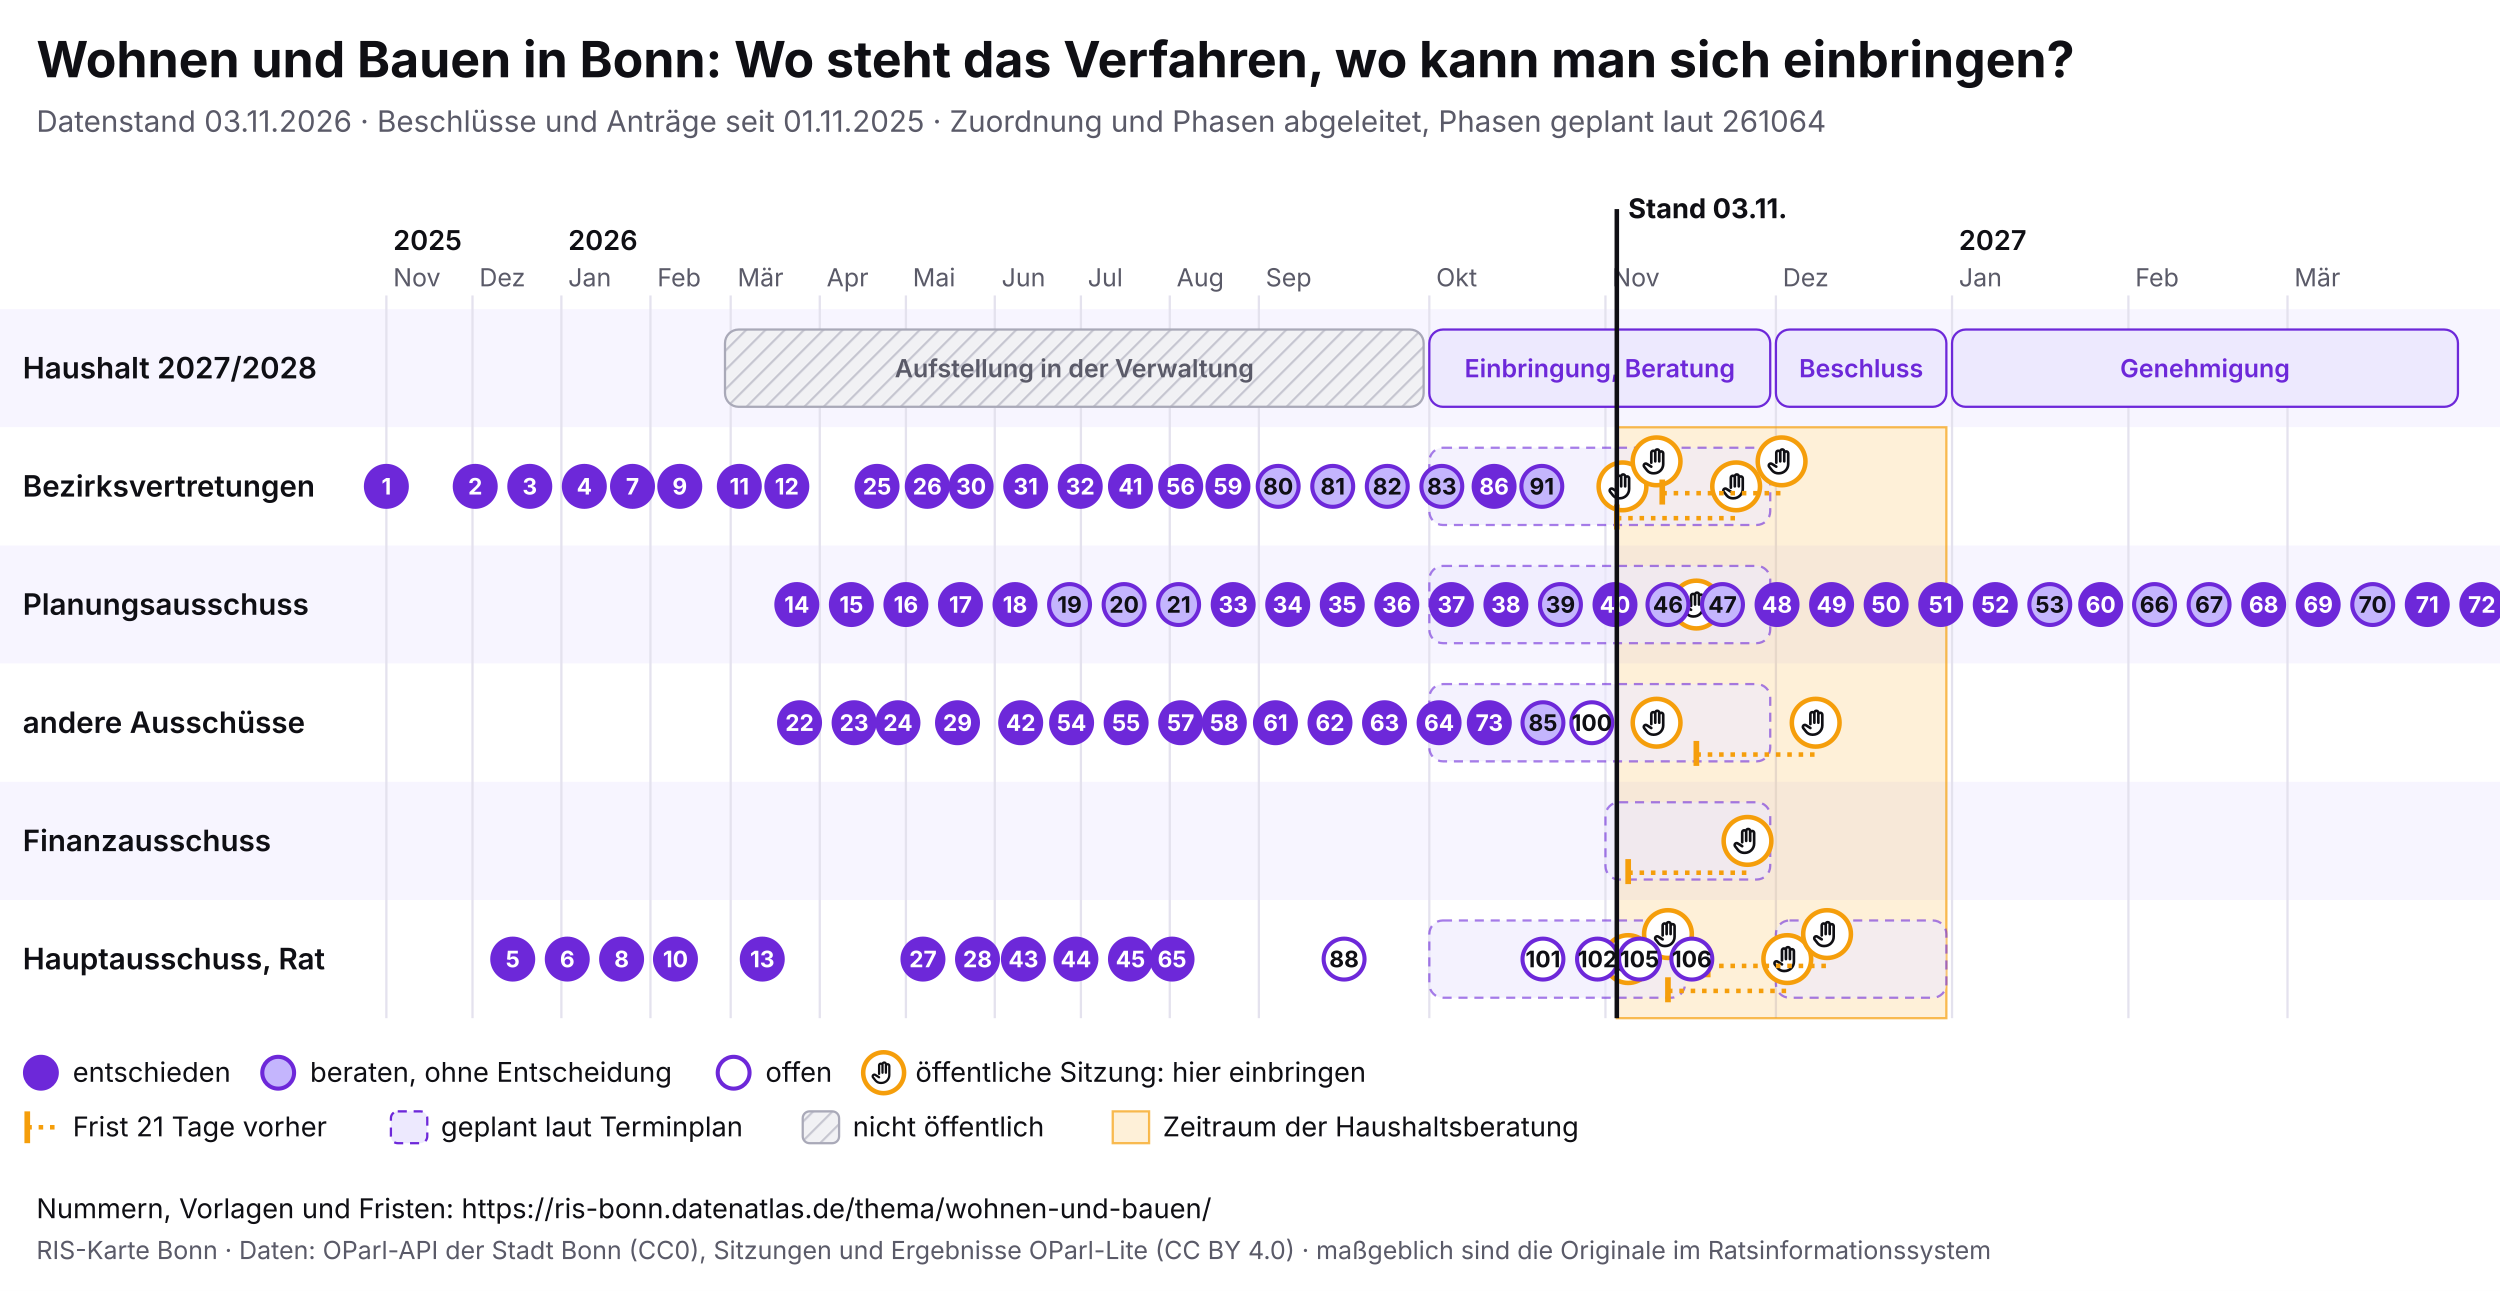
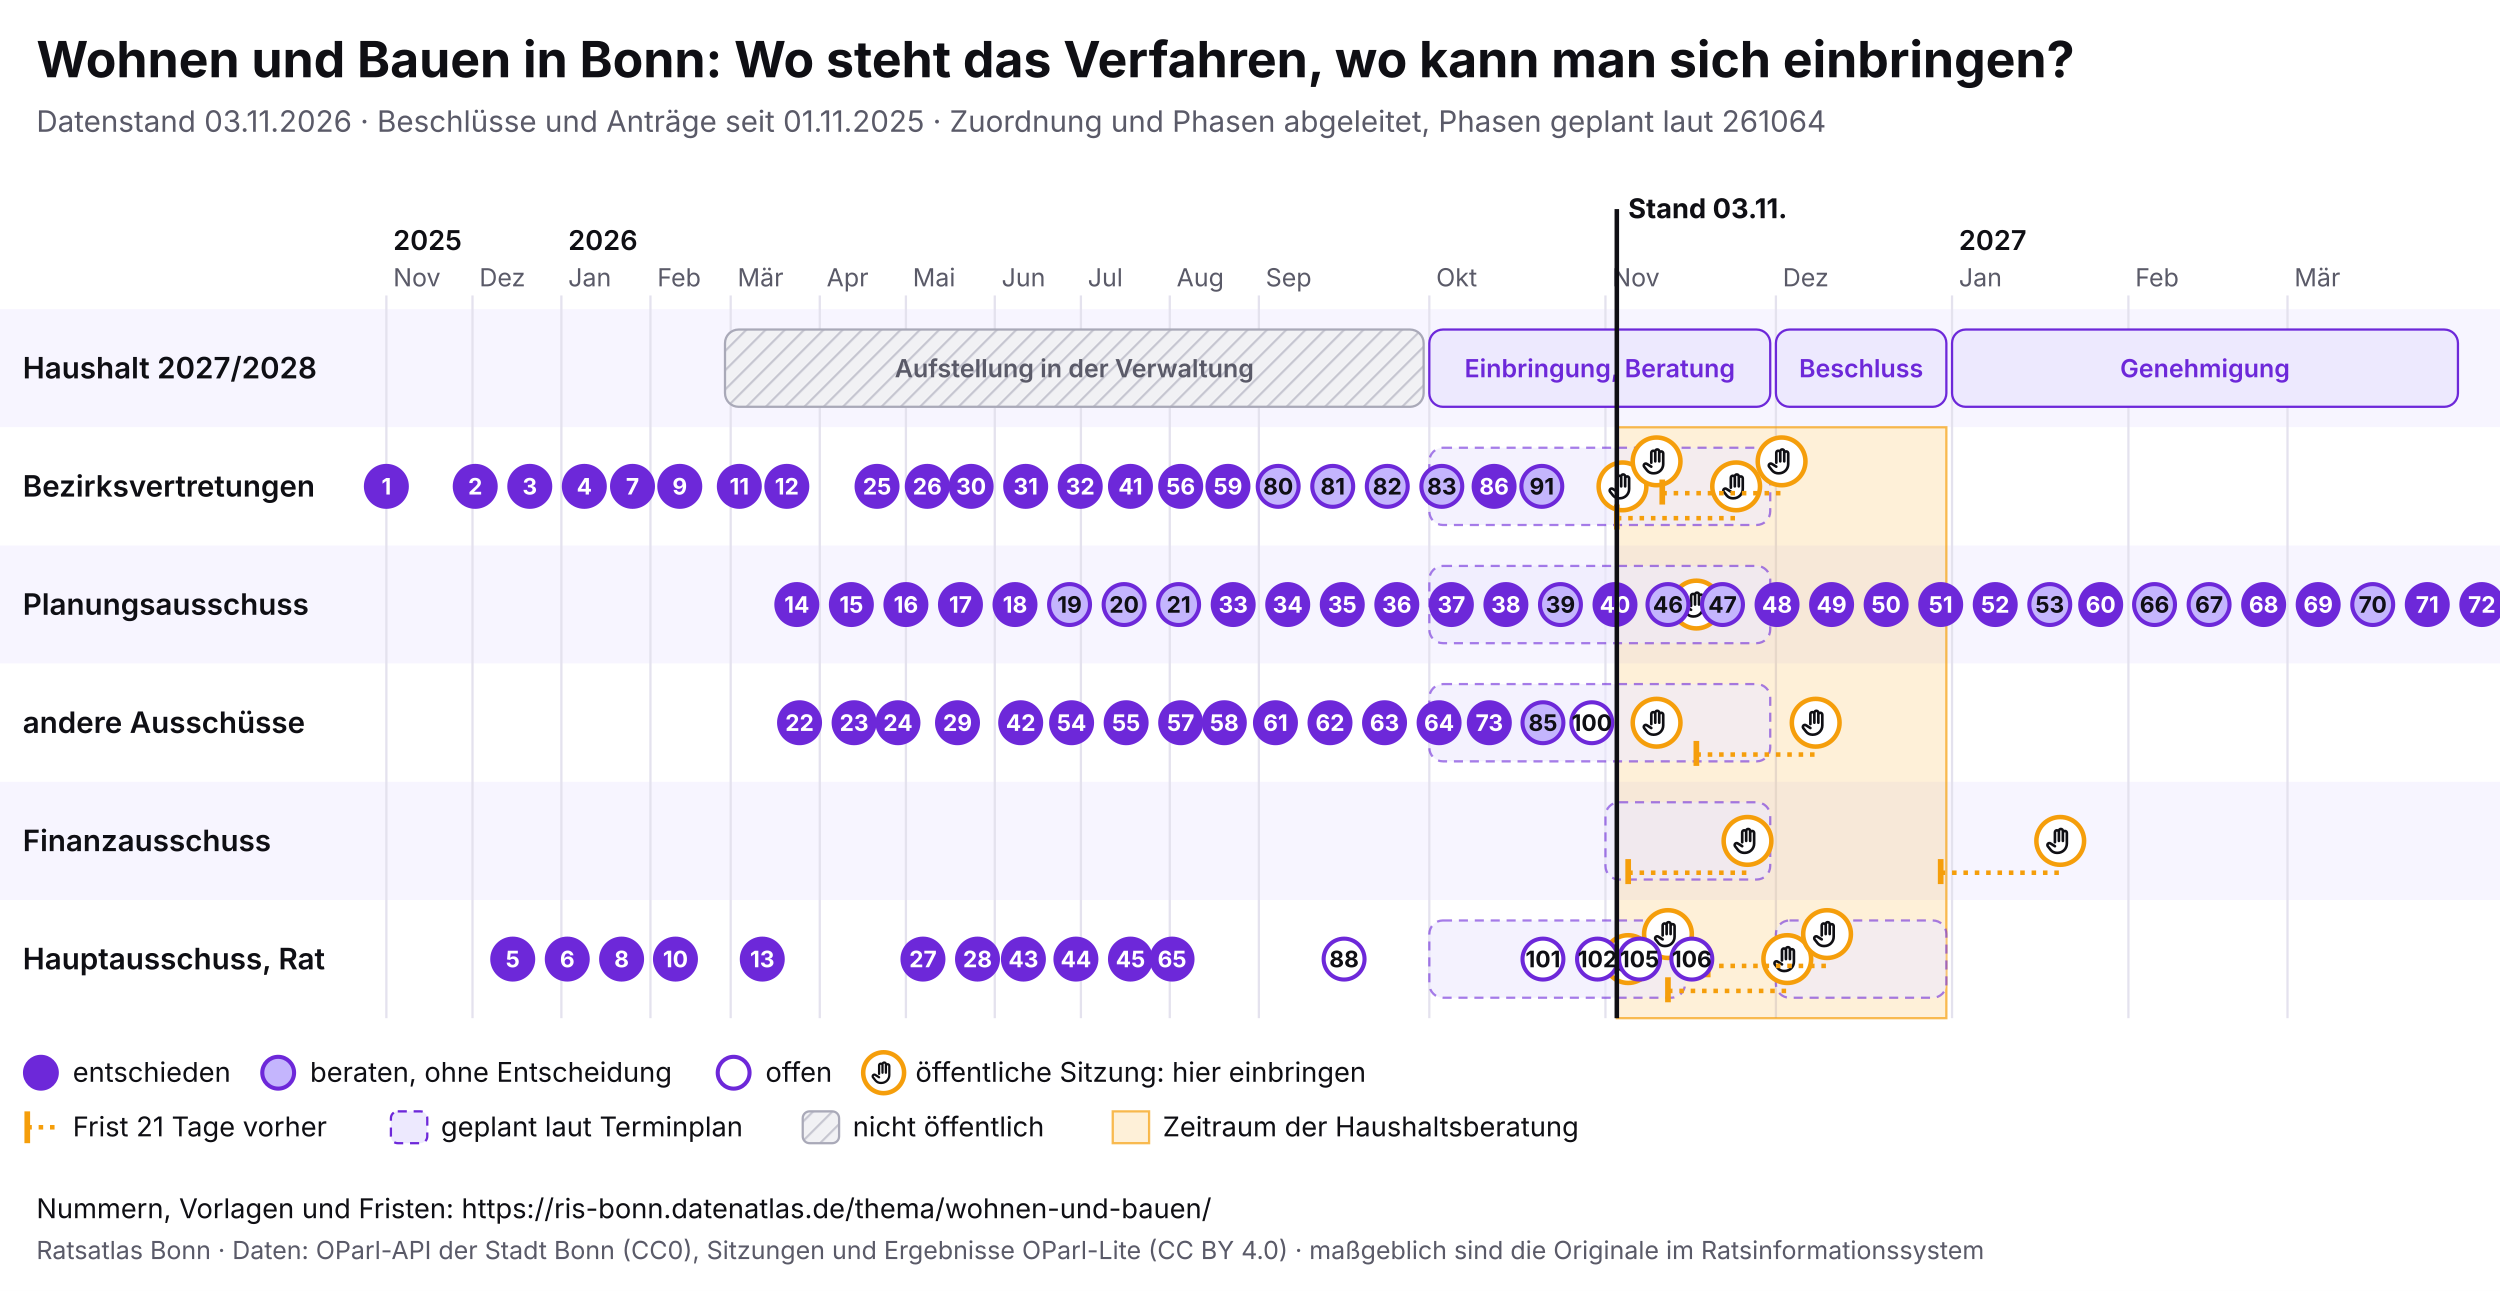
<svg xmlns="http://www.w3.org/2000/svg" viewBox="0 0 1100 568" width="1100" height="568" font-family="Inter, system-ui, sans-serif">
  <rect width="1100" height="568" fill="#ffffff" />
  <text x="16" y="34" font-size="22" font-weight="700" fill="#0f0f14">Wohnen und Bauen in Bonn: Wo steht das Verfahren, wo kann man sich einbringen?</text>
  <text x="16" y="58" font-size="13" fill="#5a5a68">Datenstand 03.11.2026 · Beschlüsse und Anträge seit 01.11.2025 · Zuordnung und Phasen abgeleitet, Phasen geplant laut 261064</text>
  <svg x="0" y="74" width="1100" height="440" viewBox="0 0 1100 440" font-family="Inter, system-ui, sans-serif">
    <defs>
      <pattern id="pb-schraffur" width="6" height="6" patternUnits="userSpaceOnUse" patternTransform="rotate(45)">
        <rect width="6" height="6" fill="#f1f1f4" />
        <line x1="0" y1="0" x2="0" y2="6" stroke="#c9c9d3" stroke-width="2" />
      </pattern>
      <symbol id="pb-hand" viewBox="0 0 24 24">
        <path d="M8 13V5.5a1.5 1.5 0 0 1 3 0V12M11 11V4.5a1.5 1.5 0 0 1 3 0V12M14 11.5V6a1.5 1.5 0 0 1 3 0v8a7 7 0 0 1-7 7h-.6a6 6 0 0 1-4.5-2.1L2.6 16a1.5 1.5 0 0 1 2.2-2L8 16" />
      </symbol>
    </defs>
    <rect x="0" y="62" width="1100" height="52" fill="#f7f5ff" />
    <text x="10" y="92.5" font-size="13" font-weight="600" fill="#0f0f14">Haushalt 2027/2028</text>
    <rect x="0" y="114" width="1100" height="52" fill="#ffffff" />
    <text x="10" y="144.5" font-size="13" font-weight="600" fill="#0f0f14">Bezirksvertretungen</text>
    <rect x="0" y="166" width="1100" height="52" fill="#f7f5ff" />
    <text x="10" y="196.5" font-size="13" font-weight="600" fill="#0f0f14">Planungsausschuss</text>
    <rect x="0" y="218" width="1100" height="52" fill="#ffffff" />
    <text x="10" y="248.5" font-size="13" font-weight="600" fill="#0f0f14">andere Ausschüsse</text>
    <rect x="0" y="270" width="1100" height="52" fill="#f7f5ff" />
    <text x="10" y="300.5" font-size="13" font-weight="600" fill="#0f0f14">Finanzausschuss</text>
    <rect x="0" y="322" width="1100" height="52" fill="#ffffff" />
    <text x="10" y="352.5" font-size="13" font-weight="600" fill="#0f0f14">Hauptausschuss, Rat</text>
    <line x1="170.0" y1="56" x2="170.0" y2="374" stroke="#e4e2ee" />
    <text x="173.0" y="52" font-size="11" fill="#5a5a68">Nov</text>
    <text x="173.0" y="36" font-size="12" font-weight="600" fill="#0f0f14">2025</text>
    <line x1="207.9" y1="56" x2="207.9" y2="374" stroke="#e4e2ee" />
    <text x="210.9" y="52" font-size="11" fill="#5a5a68">Dez</text>
    <line x1="247.0" y1="56" x2="247.0" y2="374" stroke="#e4e2ee" />
    <text x="250.0" y="52" font-size="11" fill="#5a5a68">Jan</text>
    <text x="250.0" y="36" font-size="12" font-weight="600" fill="#0f0f14">2026</text>
    <line x1="286.2" y1="56" x2="286.2" y2="374" stroke="#e4e2ee" />
    <text x="289.2" y="52" font-size="11" fill="#5a5a68">Feb</text>
    <line x1="321.5" y1="56" x2="321.5" y2="374" stroke="#e4e2ee" />
    <text x="324.5" y="52" font-size="11" fill="#5a5a68">Mär</text>
    <line x1="360.7" y1="56" x2="360.7" y2="374" stroke="#e4e2ee" />
    <text x="363.7" y="52" font-size="11" fill="#5a5a68">Apr</text>
    <line x1="398.6" y1="56" x2="398.6" y2="374" stroke="#e4e2ee" />
    <text x="401.6" y="52" font-size="11" fill="#5a5a68">Mai</text>
    <line x1="437.7" y1="56" x2="437.7" y2="374" stroke="#e4e2ee" />
    <text x="440.7" y="52" font-size="11" fill="#5a5a68">Jun</text>
    <line x1="475.6" y1="56" x2="475.6" y2="374" stroke="#e4e2ee" />
    <text x="478.6" y="52" font-size="11" fill="#5a5a68">Jul</text>
    <line x1="514.7" y1="56" x2="514.7" y2="374" stroke="#e4e2ee" />
    <text x="517.7" y="52" font-size="11" fill="#5a5a68">Aug</text>
    <line x1="553.9" y1="56" x2="553.9" y2="374" stroke="#e4e2ee" />
    <text x="556.9" y="52" font-size="11" fill="#5a5a68">Sep</text>
    <line x1="628.9" y1="56" x2="628.9" y2="374" stroke="#e4e2ee" />
    <text x="631.9" y="52" font-size="11" fill="#5a5a68">Okt</text>
    <line x1="706.4" y1="56" x2="706.4" y2="374" stroke="#e4e2ee" />
    <text x="709.4" y="52" font-size="11" fill="#5a5a68">Nov</text>
    <line x1="781.4" y1="56" x2="781.4" y2="374" stroke="#e4e2ee" />
    <text x="784.4" y="52" font-size="11" fill="#5a5a68">Dez</text>
    <line x1="858.9" y1="56" x2="858.9" y2="374" stroke="#e4e2ee" />
    <text x="861.9" y="52" font-size="11" fill="#5a5a68">Jan</text>
    <text x="861.9" y="36" font-size="12" font-weight="600" fill="#0f0f14">2027</text>
    <line x1="936.5" y1="56" x2="936.5" y2="374" stroke="#e4e2ee" />
    <text x="939.5" y="52" font-size="11" fill="#5a5a68">Feb</text>
    <line x1="1006.5" y1="56" x2="1006.5" y2="374" stroke="#e4e2ee" />
    <text x="1009.5" y="52" font-size="11" fill="#5a5a68">Mär</text>
    <rect x="711.4" y="114" width="145.0" height="260" fill="#f59e0b" fill-opacity="0.16" stroke="#f59e0b" stroke-opacity="0.7" />
    <g>
      <rect x="319.0" y="71" width="307.4" height="34" rx="6" fill="url(#pb-schraffur)" stroke="#a9a9b8" />
      <text x="472.7" y="92.0" font-size="11" text-anchor="middle" font-weight="600" fill="#5a5a68">Aufstellung in der Verwaltung</text>
    </g>
    <g>
      <rect x="628.9" y="71" width="150.0" height="34" rx="6" fill="#ede9fe" stroke="#6d28d9" />
      <text x="703.9" y="92.0" font-size="11" text-anchor="middle" font-weight="600" fill="#6d28d9">Einbringung, Beratung</text>
    </g>
    <g>
      <rect x="781.4" y="71" width="75.0" height="34" rx="6" fill="#ede9fe" stroke="#6d28d9" />
      <text x="818.9" y="92.0" font-size="11" text-anchor="middle" font-weight="600" fill="#6d28d9">Beschluss</text>
    </g>
    <g>
      <rect x="858.9" y="71" width="222.6" height="34" rx="6" fill="#ede9fe" stroke="#6d28d9" />
      <text x="970.2" y="92.0" font-size="11" text-anchor="middle" font-weight="600" fill="#6d28d9">Genehmigung</text>
    </g>
    <g>
      <rect x="628.9" y="123" width="150.0" height="34" rx="6" fill="#ede9fe" fill-opacity="0.6" stroke="#6d28d9" stroke-opacity="0.6" stroke-dasharray="4 3" />
    </g>
    <g>
      <rect x="628.9" y="175" width="150.0" height="34" rx="6" fill="#ede9fe" fill-opacity="0.6" stroke="#6d28d9" stroke-opacity="0.6" stroke-dasharray="4 3" />
    </g>
    <g>
      <rect x="628.9" y="227" width="150.0" height="34" rx="6" fill="#ede9fe" fill-opacity="0.6" stroke="#6d28d9" stroke-opacity="0.6" stroke-dasharray="4 3" />
    </g>
    <g>
      <rect x="706.4" y="279" width="72.5" height="34" rx="6" fill="#ede9fe" fill-opacity="0.6" stroke="#6d28d9" stroke-opacity="0.6" stroke-dasharray="4 3" />
    </g>
    <g>
      <rect x="628.9" y="331" width="112.5" height="34" rx="6" fill="#ede9fe" fill-opacity="0.6" stroke="#6d28d9" stroke-opacity="0.6" stroke-dasharray="4 3" />
    </g>
    <g>
      <rect x="781.4" y="331" width="75.0" height="34" rx="6" fill="#ede9fe" fill-opacity="0.6" stroke="#6d28d9" stroke-opacity="0.6" stroke-dasharray="4 3" />
    </g>
    <g>
      <circle cx="713.9" cy="140.0" r="10.5" fill="#fff" stroke="#f59e0b" stroke-width="2" />
      <use href="#pb-hand" x="706.9" y="133.0" width="14" height="14" fill="none" stroke="#0f0f14" stroke-width="2" stroke-linecap="round" stroke-linejoin="round" />
    </g>
    <g>
      <circle cx="716.4" cy="348.0" r="10.5" fill="#fff" stroke="#f59e0b" stroke-width="2" />
      <use href="#pb-hand" x="709.4" y="341.0" width="14" height="14" fill="none" stroke="#0f0f14" stroke-width="2" stroke-linecap="round" stroke-linejoin="round" />
    </g>
    <g>
      <circle cx="728.9" cy="129.0" r="10.5" fill="#fff" stroke="#f59e0b" stroke-width="2" />
      <use href="#pb-hand" x="721.9" y="122.0" width="14" height="14" fill="none" stroke="#0f0f14" stroke-width="2" stroke-linecap="round" stroke-linejoin="round" />
    </g>
    <g>
      <circle cx="728.9" cy="244.0" r="10.5" fill="#fff" stroke="#f59e0b" stroke-width="2" />
      <use href="#pb-hand" x="721.9" y="237.0" width="14" height="14" fill="none" stroke="#0f0f14" stroke-width="2" stroke-linecap="round" stroke-linejoin="round" />
    </g>
    <g>
      <circle cx="733.9" cy="337.0" r="10.5" fill="#fff" stroke="#f59e0b" stroke-width="2" />
      <use href="#pb-hand" x="726.9" y="330.0" width="14" height="14" fill="none" stroke="#0f0f14" stroke-width="2" stroke-linecap="round" stroke-linejoin="round" />
    </g>
    <g>
      <circle cx="746.4" cy="192.0" r="10.5" fill="#fff" stroke="#f59e0b" stroke-width="2" />
      <use href="#pb-hand" x="739.4" y="185.0" width="14" height="14" fill="none" stroke="#0f0f14" stroke-width="2" stroke-linecap="round" stroke-linejoin="round" />
    </g>
    <line x1="711.4" y1="154.0" x2="763.9" y2="154.0" stroke="#f59e0b" stroke-width="2" stroke-dasharray="2 3" />
    <line x1="711.4" y1="148.0" x2="711.4" y2="159.0" stroke="#f59e0b" stroke-width="2.5" />
    <g>
      <circle cx="763.9" cy="140.0" r="10.5" fill="#fff" stroke="#f59e0b" stroke-width="2" />
      <use href="#pb-hand" x="756.9" y="133.0" width="14" height="14" fill="none" stroke="#0f0f14" stroke-width="2" stroke-linecap="round" stroke-linejoin="round" />
    </g>
    <line x1="716.4" y1="310.0" x2="768.9" y2="310.0" stroke="#f59e0b" stroke-width="2" stroke-dasharray="2 3" />
    <line x1="716.4" y1="304.0" x2="716.4" y2="315.0" stroke="#f59e0b" stroke-width="2.5" />
    <g>
      <circle cx="768.9" cy="296.0" r="10.5" fill="#fff" stroke="#f59e0b" stroke-width="2" />
      <use href="#pb-hand" x="761.9" y="289.0" width="14" height="14" fill="none" stroke="#0f0f14" stroke-width="2" stroke-linecap="round" stroke-linejoin="round" />
    </g>
    <line x1="731.4" y1="143.0" x2="783.9" y2="143.0" stroke="#f59e0b" stroke-width="2" stroke-dasharray="2 3" />
    <line x1="731.4" y1="137.0" x2="731.4" y2="148.0" stroke="#f59e0b" stroke-width="2.5" />
    <g>
      <circle cx="783.9" cy="129.0" r="10.5" fill="#fff" stroke="#f59e0b" stroke-width="2" />
      <use href="#pb-hand" x="776.9" y="122.0" width="14" height="14" fill="none" stroke="#0f0f14" stroke-width="2" stroke-linecap="round" stroke-linejoin="round" />
    </g>
    <line x1="733.9" y1="362.0" x2="786.4" y2="362.0" stroke="#f59e0b" stroke-width="2" stroke-dasharray="2 3" />
    <line x1="733.9" y1="356.0" x2="733.9" y2="367.0" stroke="#f59e0b" stroke-width="2.5" />
    <g>
      <circle cx="786.4" cy="348.0" r="10.5" fill="#fff" stroke="#f59e0b" stroke-width="2" />
      <use href="#pb-hand" x="779.4" y="341.0" width="14" height="14" fill="none" stroke="#0f0f14" stroke-width="2" stroke-linecap="round" stroke-linejoin="round" />
    </g>
    <line x1="746.4" y1="258.0" x2="798.9" y2="258.0" stroke="#f59e0b" stroke-width="2" stroke-dasharray="2 3" />
    <line x1="746.4" y1="252.0" x2="746.4" y2="263.0" stroke="#f59e0b" stroke-width="2.5" />
    <g>
      <circle cx="798.9" cy="244.0" r="10.5" fill="#fff" stroke="#f59e0b" stroke-width="2" />
      <use href="#pb-hand" x="791.9" y="237.0" width="14" height="14" fill="none" stroke="#0f0f14" stroke-width="2" stroke-linecap="round" stroke-linejoin="round" />
    </g>
    <line x1="751.4" y1="351.0" x2="803.9" y2="351.0" stroke="#f59e0b" stroke-width="2" stroke-dasharray="2 3" />
    <line x1="751.4" y1="345.0" x2="751.4" y2="356.0" stroke="#f59e0b" stroke-width="2.5" />
    <g>
      <circle cx="803.9" cy="337.0" r="10.5" fill="#fff" stroke="#f59e0b" stroke-width="2" />
      <use href="#pb-hand" x="796.9" y="330.0" width="14" height="14" fill="none" stroke="#0f0f14" stroke-width="2" stroke-linecap="round" stroke-linejoin="round" />
    </g>
+     <line x1="853.9" y1="310.0" x2="906.5" y2="310.0" stroke="#f59e0b" stroke-width="2" stroke-dasharray="2 3" />
+     <line x1="853.9" y1="304.0" x2="853.9" y2="315.0" stroke="#f59e0b" stroke-width="2.5" />
+     <g>
+       <circle cx="906.5" cy="296.0" r="10.5" fill="#fff" stroke="#f59e0b" stroke-width="2" />
+       <use href="#pb-hand" x="899.5" y="289.0" width="14" height="14" fill="none" stroke="#0f0f14" stroke-width="2" stroke-linecap="round" stroke-linejoin="round" />
+     </g>
    <g>
      <circle cx="170.0" cy="140.0" r="9" fill="#6d28d9" stroke="#6d28d9" stroke-width="1.8" />
      <text x="170.0" y="143.6" font-size="10" font-weight="700" text-anchor="middle" fill="#fff">1</text>
    </g>
    <g>
      <circle cx="209.1" cy="140.0" r="9" fill="#6d28d9" stroke="#6d28d9" stroke-width="1.8" />
      <text x="209.1" y="143.6" font-size="10" font-weight="700" text-anchor="middle" fill="#fff">2</text>
    </g>
    <g>
      <circle cx="233.1" cy="140.0" r="9" fill="#6d28d9" stroke="#6d28d9" stroke-width="1.8" />
      <text x="233.1" y="143.6" font-size="10" font-weight="700" text-anchor="middle" fill="#fff">3</text>
    </g>
    <g>
      <circle cx="257.1" cy="140.0" r="9" fill="#6d28d9" stroke="#6d28d9" stroke-width="1.8" />
      <text x="257.1" y="143.6" font-size="10" font-weight="700" text-anchor="middle" fill="#fff">4</text>
    </g>
    <g>
      <circle cx="225.6" cy="348.0" r="9" fill="#6d28d9" stroke="#6d28d9" stroke-width="1.8" />
      <text x="225.6" y="351.6" font-size="10" font-weight="700" text-anchor="middle" fill="#fff">5</text>
    </g>
    <g>
      <circle cx="249.6" cy="348.0" r="9" fill="#6d28d9" stroke="#6d28d9" stroke-width="1.8" />
      <text x="249.6" y="351.6" font-size="10" font-weight="700" text-anchor="middle" fill="#fff">6</text>
    </g>
    <g>
      <circle cx="278.3" cy="140.0" r="9" fill="#6d28d9" stroke="#6d28d9" stroke-width="1.8" />
      <text x="278.3" y="143.6" font-size="10" font-weight="700" text-anchor="middle" fill="#fff">7</text>
    </g>
    <g>
      <circle cx="273.5" cy="348.0" r="9" fill="#6d28d9" stroke="#6d28d9" stroke-width="1.8" />
      <text x="273.5" y="351.6" font-size="10" font-weight="700" text-anchor="middle" fill="#fff">8</text>
    </g>
    <g>
      <circle cx="299.1" cy="140.0" r="9" fill="#6d28d9" stroke="#6d28d9" stroke-width="1.8" />
      <text x="299.1" y="143.6" font-size="10" font-weight="700" text-anchor="middle" fill="#fff">9</text>
    </g>
    <g>
      <circle cx="297.2" cy="348.0" r="9" fill="#6d28d9" stroke="#6d28d9" stroke-width="1.8" />
      <text x="297.2" y="351.6" font-size="10" font-weight="700" text-anchor="middle" fill="#fff">10</text>
    </g>
    <g>
      <circle cx="325.3" cy="140.0" r="9" fill="#6d28d9" stroke="#6d28d9" stroke-width="1.8" />
      <text x="325.3" y="143.6" font-size="10" font-weight="700" text-anchor="middle" fill="#fff">11</text>
    </g>
    <g>
      <circle cx="346.2" cy="140.0" r="9" fill="#6d28d9" stroke="#6d28d9" stroke-width="1.8" />
      <text x="346.2" y="143.6" font-size="10" font-weight="700" text-anchor="middle" fill="#fff">12</text>
    </g>
    <g>
      <circle cx="335.4" cy="348.0" r="9" fill="#6d28d9" stroke="#6d28d9" stroke-width="1.8" />
      <text x="335.4" y="351.6" font-size="10" font-weight="700" text-anchor="middle" fill="#fff">13</text>
    </g>
    <g>
      <circle cx="350.6" cy="192.0" r="9" fill="#6d28d9" stroke="#6d28d9" stroke-width="1.8" />
      <text x="350.6" y="195.6" font-size="10" font-weight="700" text-anchor="middle" fill="#fff">14</text>
    </g>
    <g>
      <circle cx="374.6" cy="192.0" r="9" fill="#6d28d9" stroke="#6d28d9" stroke-width="1.8" />
      <text x="374.6" y="195.6" font-size="10" font-weight="700" text-anchor="middle" fill="#fff">15</text>
    </g>
    <g>
      <circle cx="398.6" cy="192.0" r="9" fill="#6d28d9" stroke="#6d28d9" stroke-width="1.8" />
      <text x="398.6" y="195.6" font-size="10" font-weight="700" text-anchor="middle" fill="#fff">16</text>
    </g>
    <g>
      <circle cx="422.6" cy="192.0" r="9" fill="#6d28d9" stroke="#6d28d9" stroke-width="1.8" />
      <text x="422.6" y="195.6" font-size="10" font-weight="700" text-anchor="middle" fill="#fff">17</text>
    </g>
    <g>
      <circle cx="446.6" cy="192.0" r="9" fill="#6d28d9" stroke="#6d28d9" stroke-width="1.8" />
      <text x="446.6" y="195.6" font-size="10" font-weight="700" text-anchor="middle" fill="#fff">18</text>
    </g>
    <g>
      <circle cx="470.6" cy="192.0" r="9" fill="#c4b5fd" stroke="#6d28d9" stroke-width="1.8" />
      <text x="470.6" y="195.6" font-size="10" font-weight="700" text-anchor="middle" fill="#0f0f14">19</text>
    </g>
    <g>
      <circle cx="494.6" cy="192.0" r="9" fill="#c4b5fd" stroke="#6d28d9" stroke-width="1.8" />
      <text x="494.6" y="195.6" font-size="10" font-weight="700" text-anchor="middle" fill="#0f0f14">20</text>
    </g>
    <g>
      <circle cx="518.6" cy="192.0" r="9" fill="#c4b5fd" stroke="#6d28d9" stroke-width="1.8" />
      <text x="518.6" y="195.6" font-size="10" font-weight="700" text-anchor="middle" fill="#0f0f14">21</text>
    </g>
    <g>
      <circle cx="351.8" cy="244.0" r="9" fill="#6d28d9" stroke="#6d28d9" stroke-width="1.8" />
      <text x="351.8" y="247.6" font-size="10" font-weight="700" text-anchor="middle" fill="#fff">22</text>
    </g>
    <g>
      <circle cx="375.8" cy="244.0" r="9" fill="#6d28d9" stroke="#6d28d9" stroke-width="1.8" />
      <text x="375.8" y="247.6" font-size="10" font-weight="700" text-anchor="middle" fill="#fff">23</text>
    </g>
    <g>
      <circle cx="395.1" cy="244.0" r="9" fill="#6d28d9" stroke="#6d28d9" stroke-width="1.8" />
      <text x="395.1" y="247.6" font-size="10" font-weight="700" text-anchor="middle" fill="#fff">24</text>
    </g>
    <g>
      <circle cx="385.9" cy="140.0" r="9" fill="#6d28d9" stroke="#6d28d9" stroke-width="1.8" />
      <text x="385.9" y="143.6" font-size="10" font-weight="700" text-anchor="middle" fill="#fff">25</text>
    </g>
    <g>
      <circle cx="408.0" cy="140.0" r="9" fill="#6d28d9" stroke="#6d28d9" stroke-width="1.8" />
      <text x="408.0" y="143.6" font-size="10" font-weight="700" text-anchor="middle" fill="#fff">26</text>
    </g>
    <g>
      <circle cx="406.1" cy="348.0" r="9" fill="#6d28d9" stroke="#6d28d9" stroke-width="1.8" />
      <text x="406.1" y="351.6" font-size="10" font-weight="700" text-anchor="middle" fill="#fff">27</text>
    </g>
    <g>
      <circle cx="430.1" cy="348.0" r="9" fill="#6d28d9" stroke="#6d28d9" stroke-width="1.8" />
      <text x="430.1" y="351.6" font-size="10" font-weight="700" text-anchor="middle" fill="#fff">28</text>
    </g>
    <g>
      <circle cx="421.3" cy="244.0" r="9" fill="#6d28d9" stroke="#6d28d9" stroke-width="1.8" />
      <text x="421.3" y="247.6" font-size="10" font-weight="700" text-anchor="middle" fill="#fff">29</text>
    </g>
    <g>
      <circle cx="427.3" cy="140.0" r="9" fill="#6d28d9" stroke="#6d28d9" stroke-width="1.8" />
      <text x="427.3" y="143.6" font-size="10" font-weight="700" text-anchor="middle" fill="#fff">30</text>
    </g>
    <g>
      <circle cx="451.3" cy="140.0" r="9" fill="#6d28d9" stroke="#6d28d9" stroke-width="1.8" />
      <text x="451.3" y="143.6" font-size="10" font-weight="700" text-anchor="middle" fill="#fff">31</text>
    </g>
    <g>
      <circle cx="475.3" cy="140.0" r="9" fill="#6d28d9" stroke="#6d28d9" stroke-width="1.8" />
      <text x="475.3" y="143.6" font-size="10" font-weight="700" text-anchor="middle" fill="#fff">32</text>
    </g>
    <g>
      <circle cx="542.6" cy="192.0" r="9" fill="#6d28d9" stroke="#6d28d9" stroke-width="1.8" />
      <text x="542.6" y="195.6" font-size="10" font-weight="700" text-anchor="middle" fill="#fff">33</text>
    </g>
    <g>
      <circle cx="566.6" cy="192.0" r="9" fill="#6d28d9" stroke="#6d28d9" stroke-width="1.8" />
      <text x="566.6" y="195.6" font-size="10" font-weight="700" text-anchor="middle" fill="#fff">34</text>
    </g>
    <g>
      <circle cx="590.6" cy="192.0" r="9" fill="#6d28d9" stroke="#6d28d9" stroke-width="1.8" />
      <text x="590.6" y="195.6" font-size="10" font-weight="700" text-anchor="middle" fill="#fff">35</text>
    </g>
    <g>
      <circle cx="614.6" cy="192.0" r="9" fill="#6d28d9" stroke="#6d28d9" stroke-width="1.8" />
      <text x="614.6" y="195.6" font-size="10" font-weight="700" text-anchor="middle" fill="#fff">36</text>
    </g>
    <g>
      <circle cx="638.6" cy="192.0" r="9" fill="#6d28d9" stroke="#6d28d9" stroke-width="1.8" />
      <text x="638.6" y="195.6" font-size="10" font-weight="700" text-anchor="middle" fill="#fff">37</text>
    </g>
    <g>
      <circle cx="662.6" cy="192.0" r="9" fill="#6d28d9" stroke="#6d28d9" stroke-width="1.8" />
      <text x="662.6" y="195.6" font-size="10" font-weight="700" text-anchor="middle" fill="#fff">38</text>
    </g>
    <g>
      <circle cx="686.6" cy="192.0" r="9" fill="#c4b5fd" stroke="#6d28d9" stroke-width="1.8" />
      <text x="686.6" y="195.6" font-size="10" font-weight="700" text-anchor="middle" fill="#0f0f14">39</text>
    </g>
    <g>
      <circle cx="710.6" cy="192.0" r="9" fill="#6d28d9" stroke="#6d28d9" stroke-width="1.8" />
      <text x="710.6" y="195.6" font-size="10" font-weight="700" text-anchor="middle" fill="#fff">40</text>
    </g>
    <g>
      <circle cx="497.4" cy="140.0" r="9" fill="#6d28d9" stroke="#6d28d9" stroke-width="1.8" />
      <text x="497.4" y="143.6" font-size="10" font-weight="700" text-anchor="middle" fill="#fff">41</text>
    </g>
    <g>
      <circle cx="449.1" cy="244.0" r="9" fill="#6d28d9" stroke="#6d28d9" stroke-width="1.8" />
      <text x="449.1" y="247.6" font-size="10" font-weight="700" text-anchor="middle" fill="#fff">42</text>
    </g>
    <g>
      <circle cx="450.3" cy="348.0" r="9" fill="#6d28d9" stroke="#6d28d9" stroke-width="1.8" />
      <text x="450.3" y="351.6" font-size="10" font-weight="700" text-anchor="middle" fill="#fff">43</text>
    </g>
    <g>
      <circle cx="473.4" cy="348.0" r="9" fill="#6d28d9" stroke="#6d28d9" stroke-width="1.8" />
      <text x="473.4" y="351.6" font-size="10" font-weight="700" text-anchor="middle" fill="#fff">44</text>
    </g>
    <g>
      <circle cx="497.4" cy="348.0" r="9" fill="#6d28d9" stroke="#6d28d9" stroke-width="1.8" />
      <text x="497.4" y="351.6" font-size="10" font-weight="700" text-anchor="middle" fill="#fff">45</text>
    </g>
    <g>
      <circle cx="733.9" cy="192.0" r="9" fill="#c4b5fd" stroke="#6d28d9" stroke-width="1.8" />
      <text x="733.9" y="195.6" font-size="10" font-weight="700" text-anchor="middle" fill="#0f0f14">46</text>
    </g>
    <g>
      <circle cx="757.9" cy="192.0" r="9" fill="#c4b5fd" stroke="#6d28d9" stroke-width="1.8" />
      <text x="757.9" y="195.6" font-size="10" font-weight="700" text-anchor="middle" fill="#0f0f14">47</text>
    </g>
    <g>
      <circle cx="781.9" cy="192.0" r="9" fill="#6d28d9" stroke="#6d28d9" stroke-width="1.8" />
      <text x="781.9" y="195.6" font-size="10" font-weight="700" text-anchor="middle" fill="#fff">48</text>
    </g>
    <g>
      <circle cx="805.9" cy="192.0" r="9" fill="#6d28d9" stroke="#6d28d9" stroke-width="1.8" />
      <text x="805.9" y="195.6" font-size="10" font-weight="700" text-anchor="middle" fill="#fff">49</text>
    </g>
    <g>
      <circle cx="829.9" cy="192.0" r="9" fill="#6d28d9" stroke="#6d28d9" stroke-width="1.8" />
      <text x="829.9" y="195.6" font-size="10" font-weight="700" text-anchor="middle" fill="#fff">50</text>
    </g>
    <g>
      <circle cx="853.9" cy="192.0" r="9" fill="#6d28d9" stroke="#6d28d9" stroke-width="1.8" />
      <text x="853.9" y="195.6" font-size="10" font-weight="700" text-anchor="middle" fill="#fff">51</text>
    </g>
    <g>
      <circle cx="877.9" cy="192.0" r="9" fill="#6d28d9" stroke="#6d28d9" stroke-width="1.8" />
      <text x="877.9" y="195.6" font-size="10" font-weight="700" text-anchor="middle" fill="#fff">52</text>
    </g>
    <g>
      <circle cx="901.9" cy="192.0" r="9" fill="#c4b5fd" stroke="#6d28d9" stroke-width="1.8" />
      <text x="901.9" y="195.6" font-size="10" font-weight="700" text-anchor="middle" fill="#0f0f14">53</text>
    </g>
    <g>
      <circle cx="471.5" cy="244.0" r="9" fill="#6d28d9" stroke="#6d28d9" stroke-width="1.8" />
      <text x="471.5" y="247.6" font-size="10" font-weight="700" text-anchor="middle" fill="#fff">54</text>
    </g>
    <g>
      <circle cx="495.5" cy="244.0" r="9" fill="#6d28d9" stroke="#6d28d9" stroke-width="1.8" />
      <text x="495.5" y="247.6" font-size="10" font-weight="700" text-anchor="middle" fill="#fff">55</text>
    </g>
    <g>
      <circle cx="519.5" cy="140.0" r="9" fill="#6d28d9" stroke="#6d28d9" stroke-width="1.8" />
      <text x="519.5" y="143.6" font-size="10" font-weight="700" text-anchor="middle" fill="#fff">56</text>
    </g>
    <g>
      <circle cx="519.5" cy="244.0" r="9" fill="#6d28d9" stroke="#6d28d9" stroke-width="1.8" />
      <text x="519.5" y="247.6" font-size="10" font-weight="700" text-anchor="middle" fill="#fff">57</text>
    </g>
    <g>
      <circle cx="538.7" cy="244.0" r="9" fill="#6d28d9" stroke="#6d28d9" stroke-width="1.8" />
      <text x="538.7" y="247.6" font-size="10" font-weight="700" text-anchor="middle" fill="#fff">58</text>
    </g>
    <g>
      <circle cx="540.3" cy="140.0" r="9" fill="#6d28d9" stroke="#6d28d9" stroke-width="1.8" />
      <text x="540.3" y="143.6" font-size="10" font-weight="700" text-anchor="middle" fill="#fff">59</text>
    </g>
    <g>
      <circle cx="924.3" cy="192.0" r="9" fill="#6d28d9" stroke="#6d28d9" stroke-width="1.8" />
      <text x="924.3" y="195.6" font-size="10" font-weight="700" text-anchor="middle" fill="#fff">60</text>
    </g>
    <g>
      <circle cx="561.2" cy="244.0" r="9" fill="#6d28d9" stroke="#6d28d9" stroke-width="1.8" />
      <text x="561.2" y="247.6" font-size="10" font-weight="700" text-anchor="middle" fill="#fff">61</text>
    </g>
    <g>
      <circle cx="585.2" cy="244.0" r="9" fill="#6d28d9" stroke="#6d28d9" stroke-width="1.8" />
      <text x="585.2" y="247.6" font-size="10" font-weight="700" text-anchor="middle" fill="#fff">62</text>
    </g>
    <g>
      <circle cx="609.2" cy="244.0" r="9" fill="#6d28d9" stroke="#6d28d9" stroke-width="1.8" />
      <text x="609.2" y="247.6" font-size="10" font-weight="700" text-anchor="middle" fill="#fff">63</text>
    </g>
    <g>
      <circle cx="633.2" cy="244.0" r="9" fill="#6d28d9" stroke="#6d28d9" stroke-width="1.8" />
      <text x="633.2" y="247.6" font-size="10" font-weight="700" text-anchor="middle" fill="#fff">64</text>
    </g>
    <g>
      <circle cx="515.7" cy="348.0" r="9" fill="#6d28d9" stroke="#6d28d9" stroke-width="1.8" />
      <text x="515.7" y="351.6" font-size="10" font-weight="700" text-anchor="middle" fill="#fff">65</text>
    </g>
    <g>
      <circle cx="948.0" cy="192.0" r="9" fill="#c4b5fd" stroke="#6d28d9" stroke-width="1.8" />
      <text x="948.0" y="195.6" font-size="10" font-weight="700" text-anchor="middle" fill="#0f0f14">66</text>
    </g>
    <g>
      <circle cx="972.0" cy="192.0" r="9" fill="#c4b5fd" stroke="#6d28d9" stroke-width="1.8" />
      <text x="972.0" y="195.6" font-size="10" font-weight="700" text-anchor="middle" fill="#0f0f14">67</text>
    </g>
    <g>
      <circle cx="996.0" cy="192.0" r="9" fill="#6d28d9" stroke="#6d28d9" stroke-width="1.8" />
      <text x="996.0" y="195.6" font-size="10" font-weight="700" text-anchor="middle" fill="#fff">68</text>
    </g>
    <g>
      <circle cx="1020.0" cy="192.0" r="9" fill="#6d28d9" stroke="#6d28d9" stroke-width="1.8" />
      <text x="1020.0" y="195.6" font-size="10" font-weight="700" text-anchor="middle" fill="#fff">69</text>
    </g>
    <g>
      <circle cx="1044.0" cy="192.0" r="9" fill="#c4b5fd" stroke="#6d28d9" stroke-width="1.8" />
      <text x="1044.0" y="195.6" font-size="10" font-weight="700" text-anchor="middle" fill="#0f0f14">70</text>
    </g>
    <g>
      <circle cx="1068.0" cy="192.0" r="9" fill="#6d28d9" stroke="#6d28d9" stroke-width="1.8" />
      <text x="1068.0" y="195.6" font-size="10" font-weight="700" text-anchor="middle" fill="#fff">71</text>
    </g>
    <g>
      <circle cx="1092.0" cy="192.0" r="9" fill="#6d28d9" stroke="#6d28d9" stroke-width="1.8" />
      <text x="1092.0" y="195.6" font-size="10" font-weight="700" text-anchor="middle" fill="#fff">72</text>
    </g>
    <g>
      <circle cx="655.3" cy="244.0" r="9" fill="#6d28d9" stroke="#6d28d9" stroke-width="1.8" />
      <text x="655.3" y="247.6" font-size="10" font-weight="700" text-anchor="middle" fill="#fff">73</text>
    </g>
    <g>
      <circle cx="1110.9" cy="192.0" r="9" fill="#c4b5fd" stroke="#6d28d9" stroke-width="1.8" />
      <text x="1110.9" y="195.6" font-size="10" font-weight="700" text-anchor="middle" fill="#0f0f14">74</text>
    </g>
    <g>
      <circle cx="1131.5" cy="192.0" r="9" fill="#c4b5fd" stroke="#6d28d9" stroke-width="1.8" />
      <text x="1131.5" y="195.6" font-size="10" font-weight="700" text-anchor="middle" fill="#0f0f14">75</text>
    </g>
    <g>
      <circle cx="1152.0" cy="192.0" r="9" fill="#c4b5fd" stroke="#6d28d9" stroke-width="1.8" />
      <text x="1152.0" y="195.6" font-size="10" font-weight="700" text-anchor="middle" fill="#0f0f14">76</text>
    </g>
    <g>
      <circle cx="1173.8" cy="192.0" r="9" fill="#c4b5fd" stroke="#6d28d9" stroke-width="1.8" />
      <text x="1173.8" y="195.6" font-size="10" font-weight="700" text-anchor="middle" fill="#0f0f14">77</text>
    </g>
    <g>
      <circle cx="1193.0" cy="192.0" r="9" fill="#c4b5fd" stroke="#6d28d9" stroke-width="1.8" />
      <text x="1193.0" y="195.6" font-size="10" font-weight="700" text-anchor="middle" fill="#0f0f14">78</text>
    </g>
    <g>
      <circle cx="1212.6" cy="192.0" r="9" fill="#6d28d9" stroke="#6d28d9" stroke-width="1.8" />
      <text x="1212.6" y="195.6" font-size="10" font-weight="700" text-anchor="middle" fill="#fff">79</text>
    </g>
    <g>
      <circle cx="562.4" cy="140.0" r="9" fill="#c4b5fd" stroke="#6d28d9" stroke-width="1.8" />
      <text x="562.4" y="143.6" font-size="10" font-weight="700" text-anchor="middle" fill="#0f0f14">80</text>
    </g>
    <g>
      <circle cx="586.4" cy="140.0" r="9" fill="#c4b5fd" stroke="#6d28d9" stroke-width="1.8" />
      <text x="586.4" y="143.6" font-size="10" font-weight="700" text-anchor="middle" fill="#0f0f14">81</text>
    </g>
    <g>
      <circle cx="610.4" cy="140.0" r="9" fill="#c4b5fd" stroke="#6d28d9" stroke-width="1.8" />
      <text x="610.4" y="143.6" font-size="10" font-weight="700" text-anchor="middle" fill="#0f0f14">82</text>
    </g>
    <g>
      <circle cx="634.4" cy="140.0" r="9" fill="#c4b5fd" stroke="#6d28d9" stroke-width="1.8" />
      <text x="634.4" y="143.6" font-size="10" font-weight="700" text-anchor="middle" fill="#0f0f14">83</text>
    </g>
    <g>
      <circle cx="1230.9" cy="192.0" r="9" fill="#c4b5fd" stroke="#6d28d9" stroke-width="1.8" />
      <text x="1230.9" y="195.6" font-size="10" font-weight="700" text-anchor="middle" fill="#0f0f14">84</text>
    </g>
    <g>
      <circle cx="678.9" cy="244.0" r="9" fill="#c4b5fd" stroke="#6d28d9" stroke-width="1.8" />
      <text x="678.9" y="247.6" font-size="10" font-weight="700" text-anchor="middle" fill="#0f0f14">85</text>
    </g>
    <g>
      <circle cx="657.4" cy="140.0" r="9" fill="#6d28d9" stroke="#6d28d9" stroke-width="1.8" />
      <text x="657.4" y="143.6" font-size="10" font-weight="700" text-anchor="middle" fill="#fff">86</text>
    </g>
    <g>
      <circle cx="1252.9" cy="192.0" r="9" fill="#c4b5fd" stroke="#6d28d9" stroke-width="1.8" />
      <text x="1252.9" y="195.6" font-size="10" font-weight="700" text-anchor="middle" fill="#0f0f14">87</text>
    </g>
    <g>
      <circle cx="591.4" cy="348.0" r="9" fill="#fff" stroke="#6d28d9" stroke-width="1.8" />
      <text x="591.4" y="351.6" font-size="10" font-weight="700" text-anchor="middle" fill="#0f0f14">88</text>
    </g>
    <g>
      <circle cx="1275.4" cy="192.0" r="9" fill="#c4b5fd" stroke="#6d28d9" stroke-width="1.8" />
      <text x="1275.4" y="195.6" font-size="10" font-weight="700" text-anchor="middle" fill="#0f0f14">89</text>
    </g>
    <g>
      <circle cx="1298.4" cy="192.0" r="9" fill="#fff" stroke="#6d28d9" stroke-width="1.8" />
      <text x="1298.4" y="195.6" font-size="10" font-weight="700" text-anchor="middle" fill="#0f0f14">90</text>
    </g>
    <g>
      <circle cx="678.4" cy="140.0" r="9" fill="#c4b5fd" stroke="#6d28d9" stroke-width="1.8" />
      <text x="678.4" y="143.6" font-size="10" font-weight="700" text-anchor="middle" fill="#0f0f14">91</text>
    </g>
    <g>
      <circle cx="1319.9" cy="192.0" r="9" fill="#c4b5fd" stroke="#6d28d9" stroke-width="1.8" />
      <text x="1319.9" y="195.6" font-size="10" font-weight="700" text-anchor="middle" fill="#0f0f14">92</text>
    </g>
    <g>
      <circle cx="1343.9" cy="192.0" r="9" fill="#6d28d9" stroke="#6d28d9" stroke-width="1.8" />
      <text x="1343.9" y="195.6" font-size="10" font-weight="700" text-anchor="middle" fill="#fff">93</text>
    </g>
    <g>
      <circle cx="1367.9" cy="192.0" r="9" fill="#6d28d9" stroke="#6d28d9" stroke-width="1.8" />
      <text x="1367.9" y="195.6" font-size="10" font-weight="700" text-anchor="middle" fill="#fff">94</text>
    </g>
    <g>
      <circle cx="1391.9" cy="192.0" r="9" fill="#c4b5fd" stroke="#6d28d9" stroke-width="1.8" />
      <text x="1391.9" y="195.6" font-size="10" font-weight="700" text-anchor="middle" fill="#0f0f14">95</text>
    </g>
    <g>
      <circle cx="1415.9" cy="192.0" r="9" fill="#c4b5fd" stroke="#6d28d9" stroke-width="1.8" />
      <text x="1415.9" y="195.6" font-size="10" font-weight="700" text-anchor="middle" fill="#0f0f14">96</text>
    </g>
    <g>
      <circle cx="1439.9" cy="192.0" r="9" fill="#c4b5fd" stroke="#6d28d9" stroke-width="1.8" />
      <text x="1439.9" y="195.6" font-size="10" font-weight="700" text-anchor="middle" fill="#0f0f14">97</text>
    </g>
    <g>
      <circle cx="1460.9" cy="192.0" r="9" fill="#fff" stroke="#6d28d9" stroke-width="1.8" />
      <text x="1460.9" y="195.6" font-size="10" font-weight="700" text-anchor="middle" fill="#0f0f14">98</text>
    </g>
    <g>
      <circle cx="1484.4" cy="192.0" r="9" fill="#fff" stroke="#6d28d9" stroke-width="1.8" />
      <text x="1484.4" y="195.6" font-size="10" font-weight="700" text-anchor="middle" fill="#0f0f14">99</text>
    </g>
    <g>
      <circle cx="700.4" cy="244.0" r="9" fill="#fff" stroke="#6d28d9" stroke-width="1.8" />
      <text x="700.4" y="247.6" font-size="10" font-weight="700" text-anchor="middle" fill="#0f0f14">100</text>
    </g>
    <g>
      <circle cx="678.9" cy="348.0" r="9" fill="#fff" stroke="#6d28d9" stroke-width="1.8" />
      <text x="678.9" y="351.6" font-size="10" font-weight="700" text-anchor="middle" fill="#0f0f14">101</text>
    </g>
    <g>
      <circle cx="702.9" cy="348.0" r="9" fill="#fff" stroke="#6d28d9" stroke-width="1.8" />
      <text x="702.9" y="351.6" font-size="10" font-weight="700" text-anchor="middle" fill="#0f0f14">102</text>
    </g>
    <g>
      <circle cx="1505.9" cy="192.0" r="9" fill="#fff" stroke="#6d28d9" stroke-width="1.8" />
      <text x="1505.9" y="195.6" font-size="10" font-weight="700" text-anchor="middle" fill="#0f0f14">103</text>
    </g>
    <g>
      <circle cx="1526.4" cy="192.0" r="9" fill="#fff" stroke="#6d28d9" stroke-width="1.8" />
      <text x="1526.4" y="195.6" font-size="10" font-weight="700" text-anchor="middle" fill="#0f0f14">104</text>
    </g>
    <g>
      <circle cx="721.4" cy="348.0" r="9" fill="#fff" stroke="#6d28d9" stroke-width="1.8" />
      <text x="721.4" y="351.6" font-size="10" font-weight="700" text-anchor="middle" fill="#0f0f14">105</text>
    </g>
    <g>
      <circle cx="744.4" cy="348.0" r="9" fill="#fff" stroke="#6d28d9" stroke-width="1.8" />
      <text x="744.4" y="351.6" font-size="10" font-weight="700" text-anchor="middle" fill="#0f0f14">106</text>
    </g>
    <line x1="711.4" y1="18" x2="711.4" y2="374" stroke="#0f0f14" stroke-width="2" pointer-events="none" />
    <text x="716.4" y="22" font-size="12" font-weight="700" fill="#0f0f14">Stand 03.11.</text>
    <circle cx="18" cy="398" r="7" fill="#6d28d9" stroke="#6d28d9" stroke-width="1.8" />
    <text x="32" y="402" font-size="12" fill="#0f0f14">entschieden</text>
    <circle cx="122.4" cy="398" r="7" fill="#c4b5fd" stroke="#6d28d9" stroke-width="1.8" />
    <text x="136.4" y="402" font-size="12" fill="#0f0f14">beraten, ohne Entscheidung</text>
    <circle cx="322.8" cy="398" r="7" fill="#fff" stroke="#6d28d9" stroke-width="1.8" />
    <text x="336.8" y="402" font-size="12" fill="#0f0f14">offen</text>
    <circle cx="388.8" cy="398" r="9" fill="#fff" stroke="#f59e0b" stroke-width="2" />
    <use href="#pb-hand" x="382.8" y="392" width="12" height="12" fill="none" stroke="#0f0f14" stroke-width="2" stroke-linecap="round" stroke-linejoin="round" />
    <text x="402.8" y="402" font-size="12" fill="#0f0f14">öffentliche Sitzung: hier einbringen</text>
    <line x1="12" y1="415" x2="12" y2="429" stroke="#f59e0b" stroke-width="2.5" />
    <line x1="12" y1="422" x2="26" y2="422" stroke="#f59e0b" stroke-width="2" stroke-dasharray="2 3" />
    <text x="32" y="426" font-size="12" fill="#0f0f14">Frist 21 Tage vorher</text>
    <rect x="172.0" y="415" width="16" height="14" rx="3" fill="#ede9fe" stroke="#6d28d9" stroke-dasharray="4 3" />
    <text x="194.0" y="426" font-size="12" fill="#0f0f14">geplant laut Terminplan</text>
    <rect x="353.2" y="415" width="16" height="14" rx="3" fill="url(#pb-schraffur)" stroke="#a9a9b8" />
    <text x="375.2" y="426" font-size="12" fill="#0f0f14">nicht öffentlich</text>
    <rect x="489.6" y="415" width="16" height="14" fill="#f59e0b" fill-opacity="0.16" stroke="#f59e0b" stroke-opacity="0.7" />
    <text x="511.6" y="426" font-size="12" fill="#0f0f14">Zeitraum der Haushaltsberatung</text>
  </svg>
  <text x="16" y="536" font-size="12" fill="#0f0f14">Nummern, Vorlagen und Fristen: https://ris-bonn.datenatlas.de/thema/wohnen-und-bauen/</text>
-   <text x="16" y="554" font-size="11" fill="#5a5a68">RIS-Karte Bonn · Daten: OParl-API der Stadt Bonn (CC0), Sitzungen und Ergebnisse OParl-Lite (CC BY 4.0) · maßgeblich sind die Originale im Ratsinformationssystem</text>
+   <text x="16" y="554" font-size="11" fill="#5a5a68">Ratsatlas Bonn · Daten: OParl-API der Stadt Bonn (CC0), Sitzungen und Ergebnisse OParl-Lite (CC BY 4.0) · maßgeblich sind die Originale im Ratsinformationssystem</text>
</svg>
